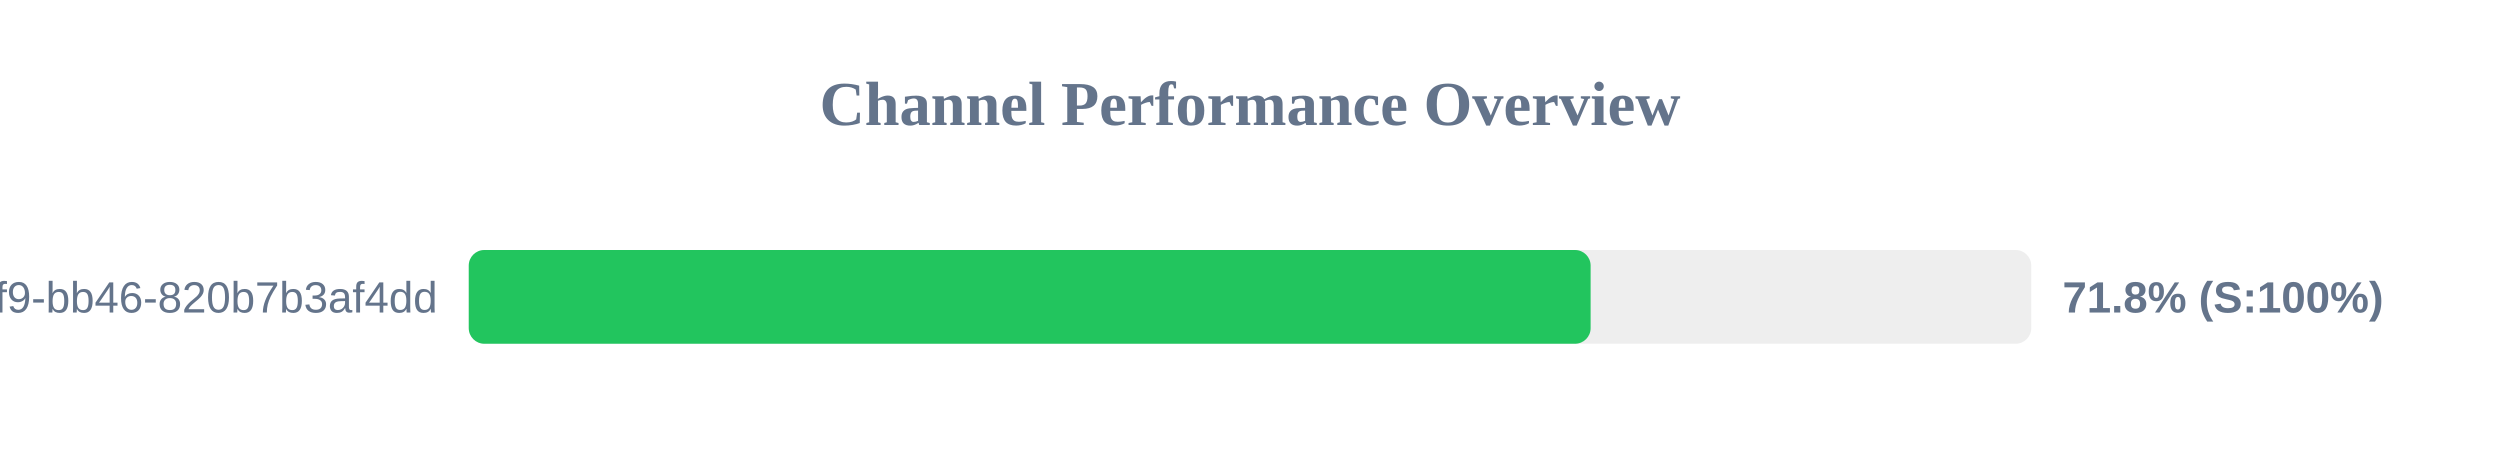
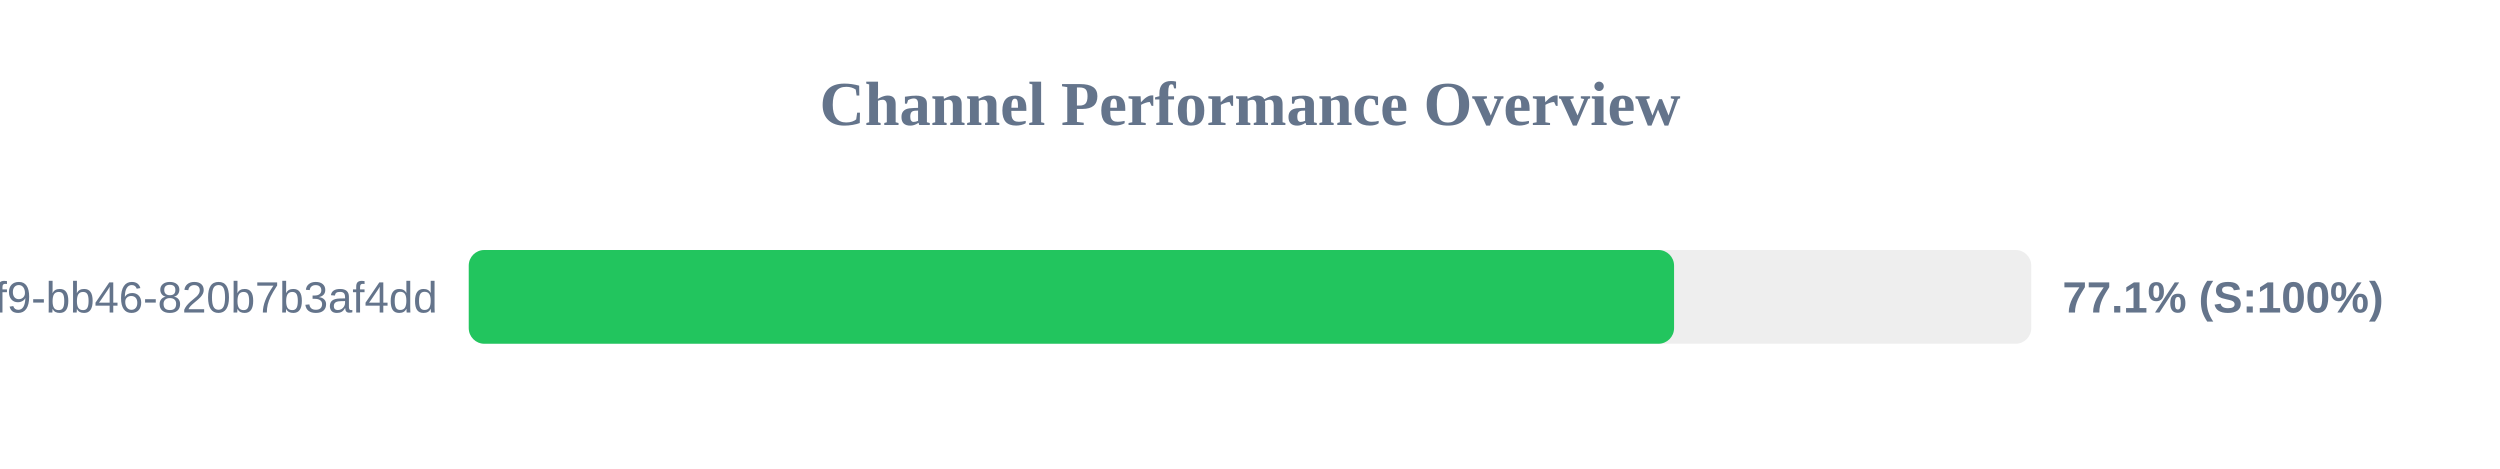
<svg xmlns="http://www.w3.org/2000/svg" width="800" height="150" version="1.1">
  <style>
        .row { font: 14px Arial; fill: #64748b; }
        .score { font: bold 14px Arial; fill: #64748b; }
    </style>
  <text x="400" y="40" text-anchor="middle" font-size="20px" font-weight="bold" fill="#64748b">Channel Performance Overview</text>
  <rect x="150" y="80" width="500" height="30" fill="#eee" rx="5" />
-   <rect x="150" y="80" width="359.0" height="30" fill="#22c55e" rx="5" />
+   <rect x="150" y="80" width="385.7" height="30" fill="#22c55e" rx="5" />
  <text x="140" y="100" text-anchor="end" class="row">?uuid=80b2ac81-ba69-41f9-bb46-820b7b3af4dd</text>
-   <text x="660" y="100" text-anchor="start" class="score">71.8% (S:100%)</text>
+   <text x="660" y="100" text-anchor="start" class="score">77.1% (S:100%)</text>
</svg>
